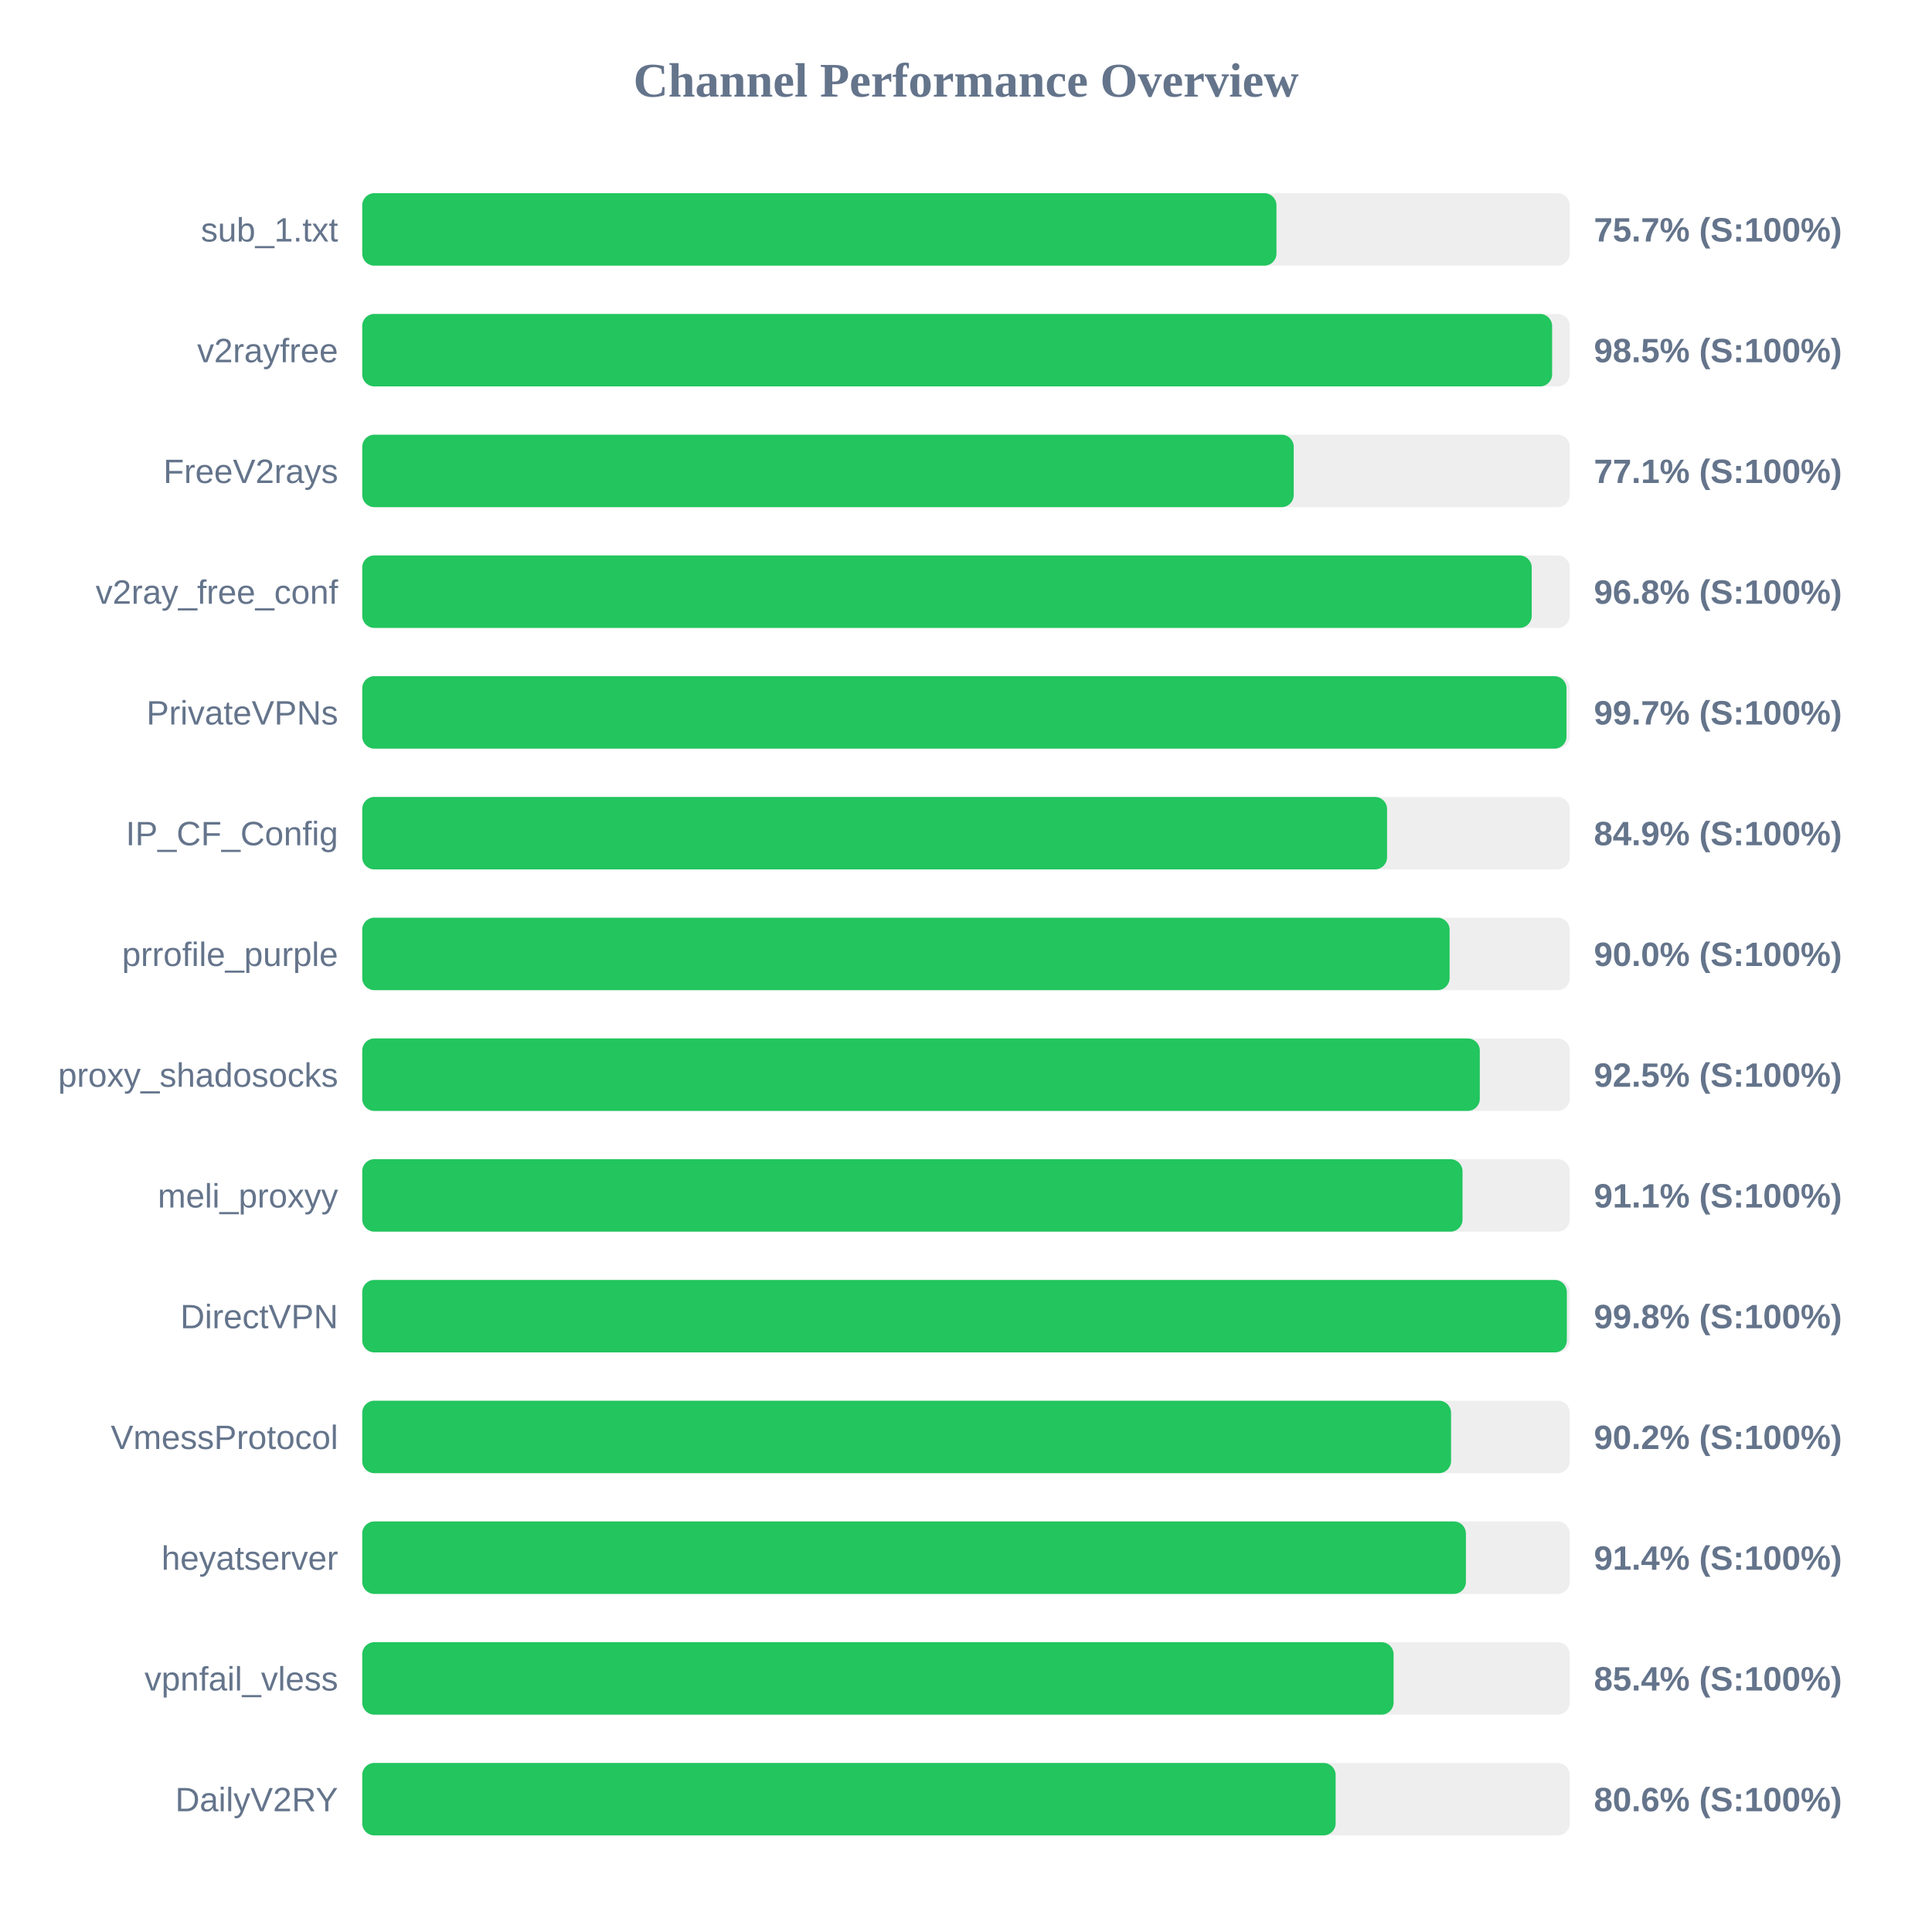
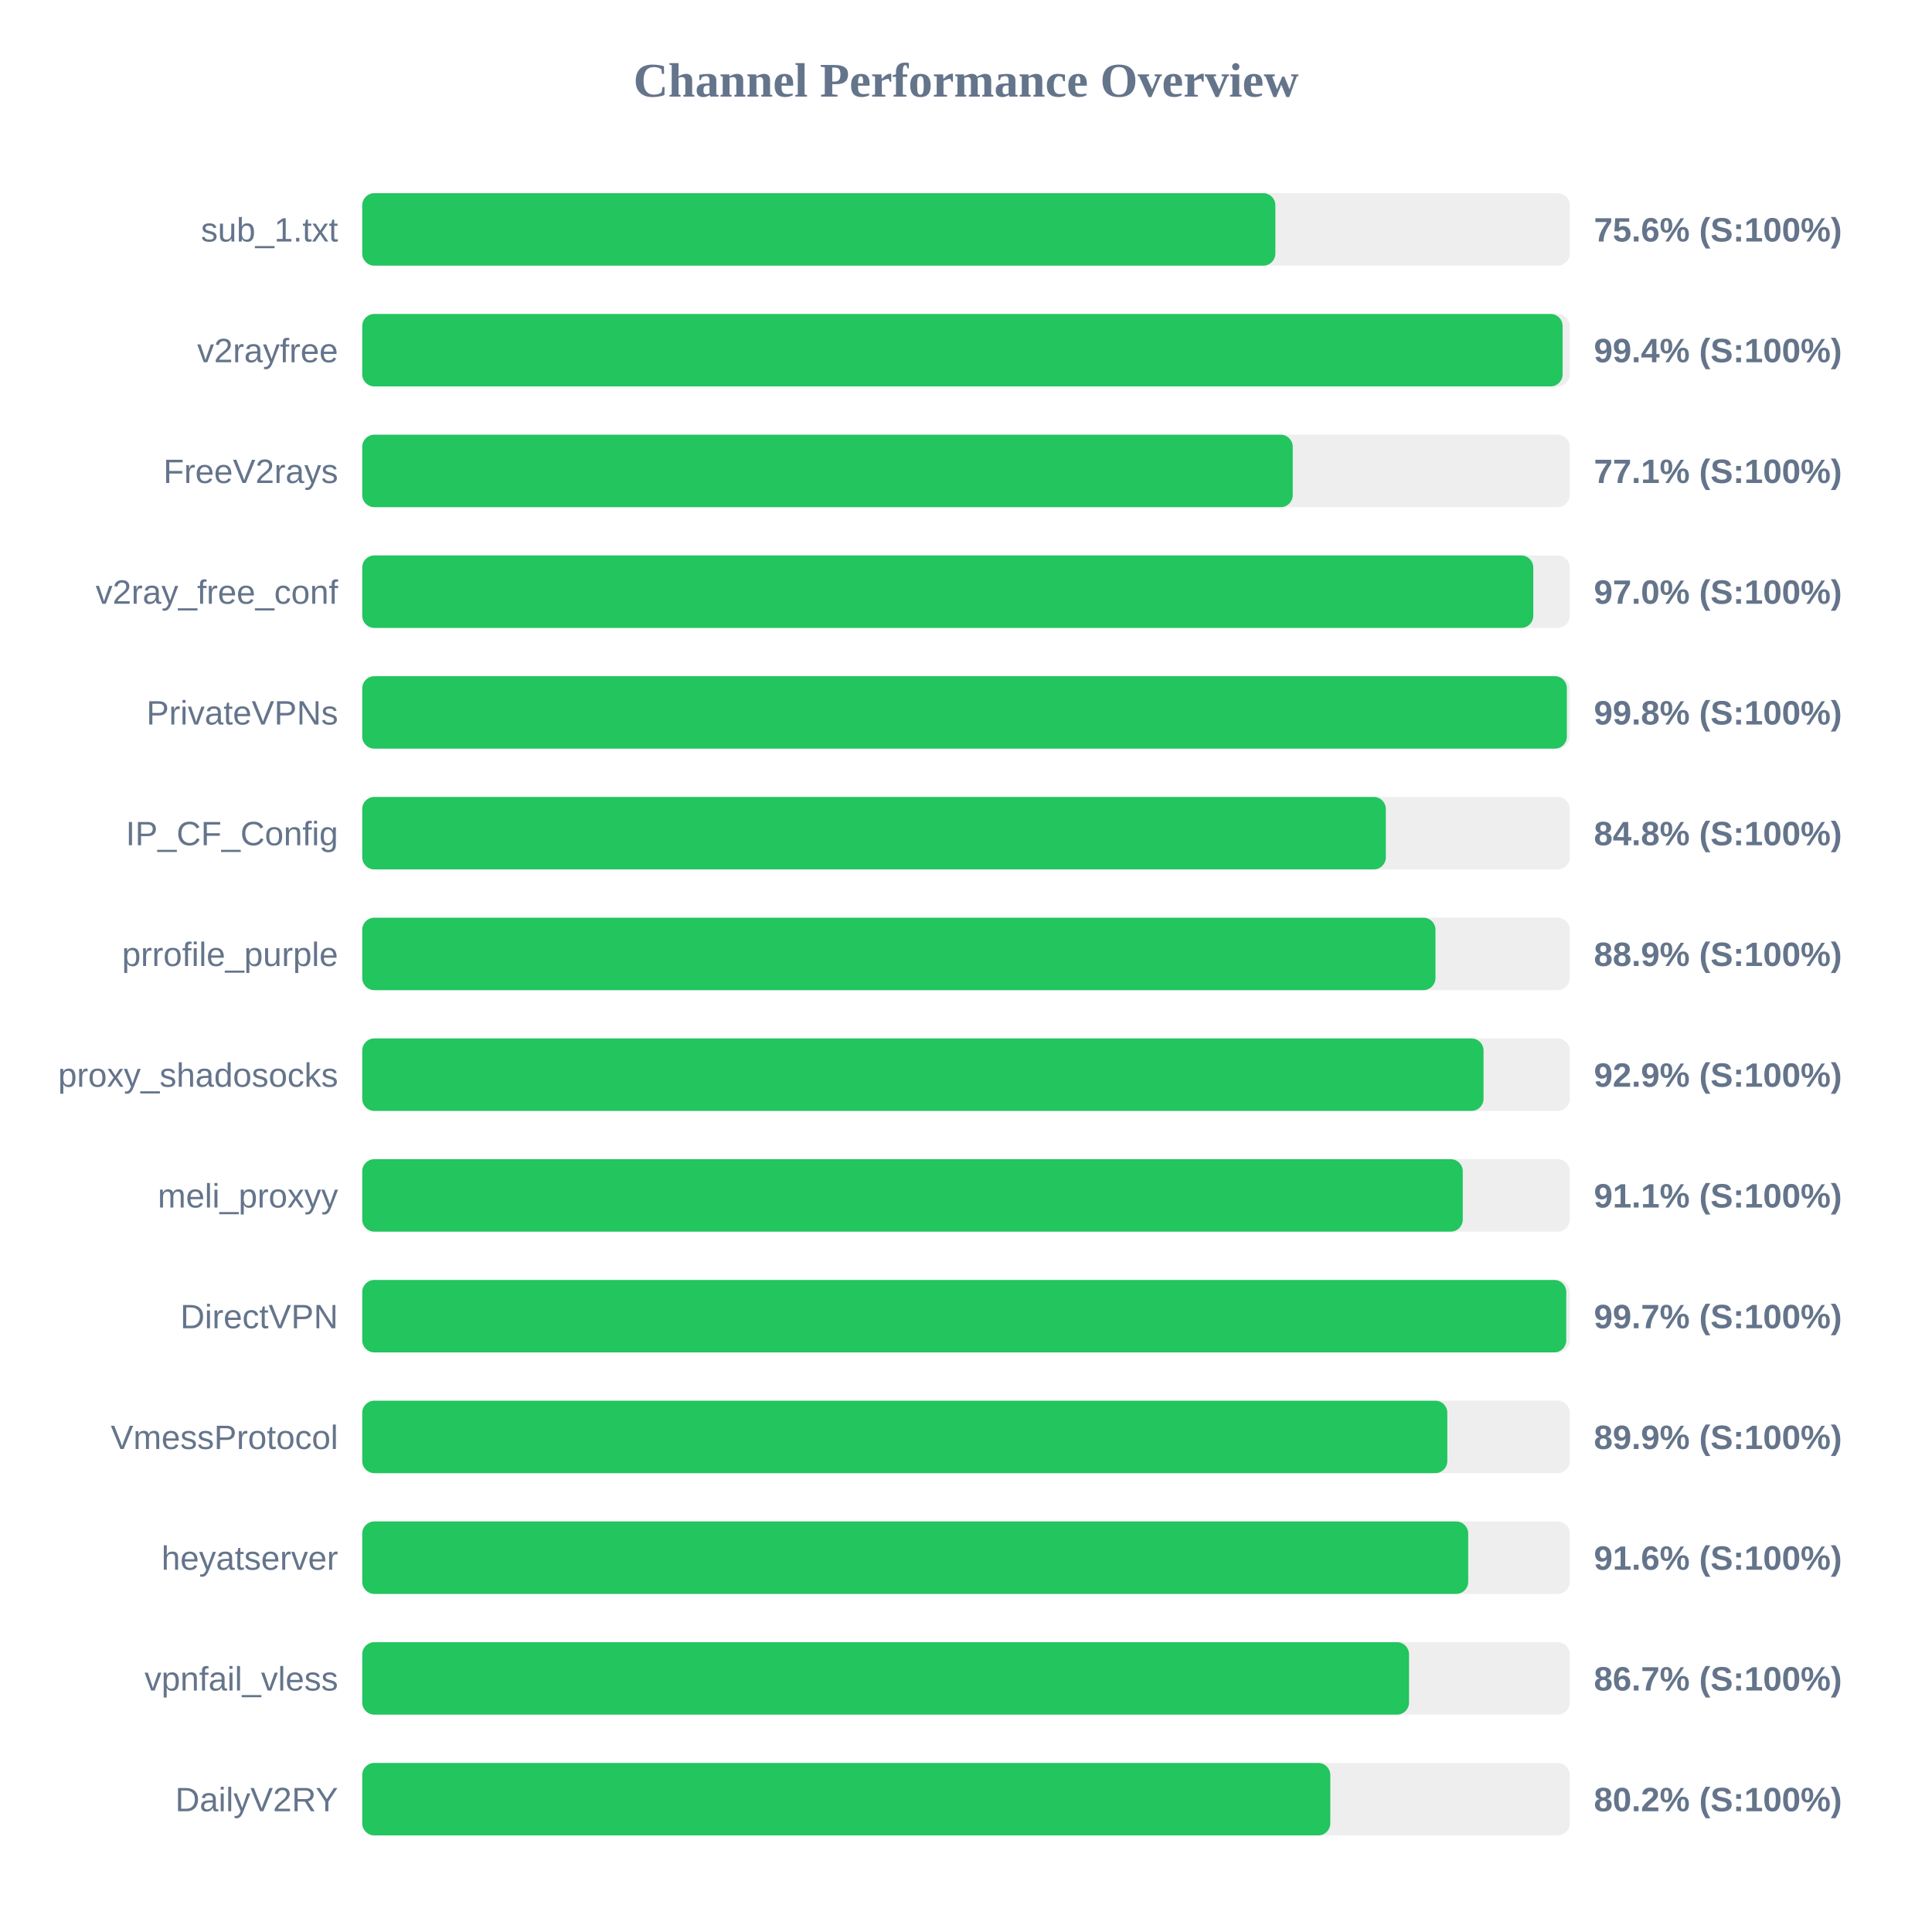
<svg xmlns="http://www.w3.org/2000/svg" width="800" height="800" version="1.1">
  <style>
        .row { font: 14px Arial; fill: #64748b; }
        .score { font: bold 14px Arial; fill: #64748b; }
    </style>
  <text x="400" y="40" text-anchor="middle" font-size="20px" font-weight="bold" fill="#64748b">Channel Performance Overview</text>
  <rect x="150" y="80" width="500" height="30" fill="#eee" rx="5" />
-   <rect x="150" y="80" width="378.55" height="30" fill="#22c55e" rx="5" />
+   <rect x="150" y="80" width="378.1" height="30" fill="#22c55e" rx="5" />
  <text x="140" y="100" text-anchor="end" class="row">sub_1.txt</text>
-   <text x="660" y="100" text-anchor="start" class="score">75.7% (S:100%)</text>
+   <text x="660" y="100" text-anchor="start" class="score">75.6% (S:100%)</text>
  <rect x="150" y="130" width="500" height="30" fill="#eee" rx="5" />
-   <rect x="150" y="130" width="492.7" height="30" fill="#22c55e" rx="5" />
+   <rect x="150" y="130" width="497.05" height="30" fill="#22c55e" rx="5" />
  <text x="140" y="150" text-anchor="end" class="row">v2rayfree</text>
-   <text x="660" y="150" text-anchor="start" class="score">98.5% (S:100%)</text>
+   <text x="660" y="150" text-anchor="start" class="score">99.4% (S:100%)</text>
  <rect x="150" y="180" width="500" height="30" fill="#eee" rx="5" />
-   <rect x="150" y="180" width="385.7" height="30" fill="#22c55e" rx="5" />
+   <rect x="150" y="180" width="385.3" height="30" fill="#22c55e" rx="5" />
  <text x="140" y="200" text-anchor="end" class="row">FreeV2rays</text>
  <text x="660" y="200" text-anchor="start" class="score">77.1% (S:100%)</text>
  <rect x="150" y="230" width="500" height="30" fill="#eee" rx="5" />
-   <rect x="150" y="230" width="484.25" height="30" fill="#22c55e" rx="5" />
+   <rect x="150" y="230" width="484.9" height="30" fill="#22c55e" rx="5" />
  <text x="140" y="250" text-anchor="end" class="row">v2ray_free_conf</text>
-   <text x="660" y="250" text-anchor="start" class="score">96.8% (S:100%)</text>
+   <text x="660" y="250" text-anchor="start" class="score">97.0% (S:100%)</text>
  <rect x="150" y="280" width="500" height="30" fill="#eee" rx="5" />
-   <rect x="150" y="280" width="498.65" height="30" fill="#22c55e" rx="5" />
+   <rect x="150" y="280" width="498.8" height="30" fill="#22c55e" rx="5" />
  <text x="140" y="300" text-anchor="end" class="row">PrivateVPNs</text>
-   <text x="660" y="300" text-anchor="start" class="score">99.7% (S:100%)</text>
+   <text x="660" y="300" text-anchor="start" class="score">99.8% (S:100%)</text>
  <rect x="150" y="330" width="500" height="30" fill="#eee" rx="5" />
-   <rect x="150" y="330" width="424.35" height="30" fill="#22c55e" rx="5" />
+   <rect x="150" y="330" width="423.85" height="30" fill="#22c55e" rx="5" />
  <text x="140" y="350" text-anchor="end" class="row">IP_CF_Config</text>
-   <text x="660" y="350" text-anchor="start" class="score">84.9% (S:100%)</text>
+   <text x="660" y="350" text-anchor="start" class="score">84.8% (S:100%)</text>
  <rect x="150" y="380" width="500" height="30" fill="#eee" rx="5" />
-   <rect x="150" y="380" width="450.25" height="30" fill="#22c55e" rx="5" />
+   <rect x="150" y="380" width="444.4" height="30" fill="#22c55e" rx="5" />
  <text x="140" y="400" text-anchor="end" class="row">prrofile_purple</text>
-   <text x="660" y="400" text-anchor="start" class="score">90.0% (S:100%)</text>
+   <text x="660" y="400" text-anchor="start" class="score">88.9% (S:100%)</text>
  <rect x="150" y="430" width="500" height="30" fill="#eee" rx="5" />
-   <rect x="150" y="430" width="462.75" height="30" fill="#22c55e" rx="5" />
+   <rect x="150" y="430" width="464.3" height="30" fill="#22c55e" rx="5" />
  <text x="140" y="450" text-anchor="end" class="row">proxy_shadosocks</text>
-   <text x="660" y="450" text-anchor="start" class="score">92.5% (S:100%)</text>
+   <text x="660" y="450" text-anchor="start" class="score">92.9% (S:100%)</text>
  <rect x="150" y="480" width="500" height="30" fill="#eee" rx="5" />
-   <rect x="150" y="480" width="455.6" height="30" fill="#22c55e" rx="5" />
+   <rect x="150" y="480" width="455.7" height="30" fill="#22c55e" rx="5" />
  <text x="140" y="500" text-anchor="end" class="row">meli_proxyy</text>
  <text x="660" y="500" text-anchor="start" class="score">91.1% (S:100%)</text>
  <rect x="150" y="530" width="500" height="30" fill="#eee" rx="5" />
-   <rect x="150" y="530" width="498.8" height="30" fill="#22c55e" rx="5" />
+   <rect x="150" y="530" width="498.55" height="30" fill="#22c55e" rx="5" />
  <text x="140" y="550" text-anchor="end" class="row">DirectVPN</text>
-   <text x="660" y="550" text-anchor="start" class="score">99.8% (S:100%)</text>
+   <text x="660" y="550" text-anchor="start" class="score">99.7% (S:100%)</text>
  <rect x="150" y="580" width="500" height="30" fill="#eee" rx="5" />
-   <rect x="150" y="580" width="450.85" height="30" fill="#22c55e" rx="5" />
+   <rect x="150" y="580" width="449.3" height="30" fill="#22c55e" rx="5" />
  <text x="140" y="600" text-anchor="end" class="row">VmessProtocol</text>
-   <text x="660" y="600" text-anchor="start" class="score">90.2% (S:100%)</text>
+   <text x="660" y="600" text-anchor="start" class="score">89.9% (S:100%)</text>
  <rect x="150" y="630" width="500" height="30" fill="#eee" rx="5" />
-   <rect x="150" y="630" width="457.0" height="30" fill="#22c55e" rx="5" />
+   <rect x="150" y="630" width="457.95" height="30" fill="#22c55e" rx="5" />
  <text x="140" y="650" text-anchor="end" class="row">heyatserver</text>
-   <text x="660" y="650" text-anchor="start" class="score">91.4% (S:100%)</text>
+   <text x="660" y="650" text-anchor="start" class="score">91.6% (S:100%)</text>
  <rect x="150" y="680" width="500" height="30" fill="#eee" rx="5" />
-   <rect x="150" y="680" width="427.05" height="30" fill="#22c55e" rx="5" />
+   <rect x="150" y="680" width="433.45" height="30" fill="#22c55e" rx="5" />
  <text x="140" y="700" text-anchor="end" class="row">vpnfail_vless</text>
-   <text x="660" y="700" text-anchor="start" class="score">85.4% (S:100%)</text>
+   <text x="660" y="700" text-anchor="start" class="score">86.7% (S:100%)</text>
  <rect x="150" y="730" width="500" height="30" fill="#eee" rx="5" />
-   <rect x="150" y="730" width="403.05" height="30" fill="#22c55e" rx="5" />
+   <rect x="150" y="730" width="400.85" height="30" fill="#22c55e" rx="5" />
  <text x="140" y="750" text-anchor="end" class="row">DailyV2RY</text>
-   <text x="660" y="750" text-anchor="start" class="score">80.6% (S:100%)</text>
+   <text x="660" y="750" text-anchor="start" class="score">80.2% (S:100%)</text>
</svg>
